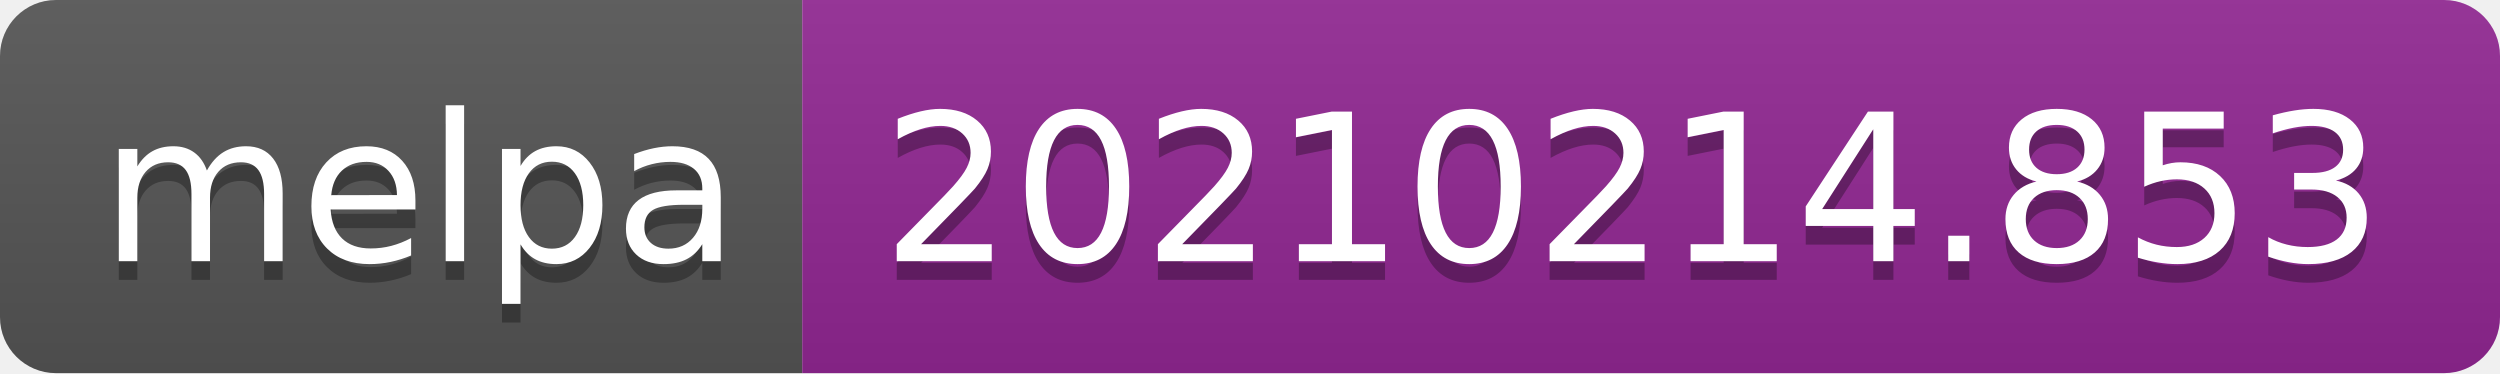
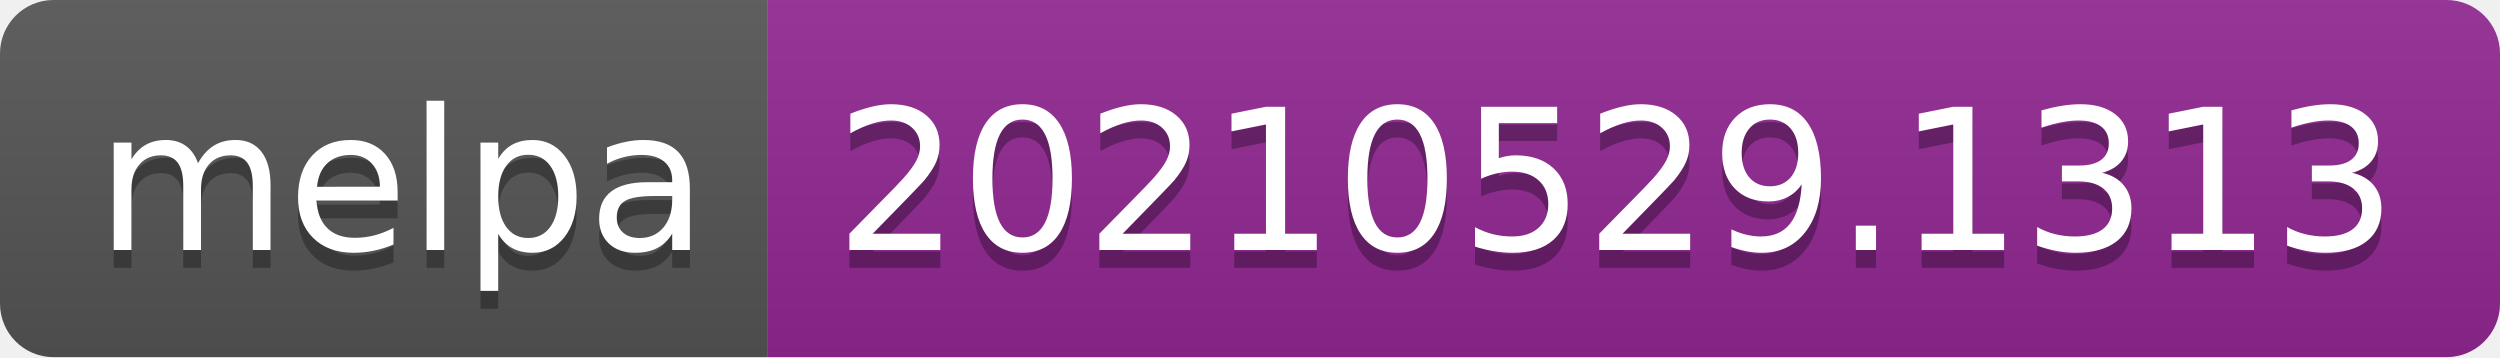
- <svg xmlns="http://www.w3.org/2000/svg" width="134" height="20" role="img" aria-label="melpa: 20210214.853">
+ <svg xmlns="http://www.w3.org/2000/svg" width="140" height="20" role="img" aria-label="melpa: 20210529.1313">
  <linearGradient id="s" x2="0" y2="100%">
    <stop offset="0" stop-color="#bbb" stop-opacity=".1" />
    <stop offset="1" stop-opacity=".1" />
  </linearGradient>
  <clipPath id="r">
-     <rect width="134" height="20" rx="3" fill="#fff" />
+     <rect width="140" height="20" rx="3" fill="#fff" />
  </clipPath>
  <g clip-path="url(#r)">
    <rect width="43" height="20" fill="#555" />
-     <rect x="43" width="91" height="20" fill="#922793" />
-     <rect width="134" height="20" fill="url(#s)" />
+     <rect x="43" width="97" height="20" fill="#922793" />
+     <rect width="140" height="20" fill="url(#s)" />
  </g>
  <g fill="#fff" text-anchor="middle" font-family="Verdana,Geneva,DejaVu Sans,sans-serif" text-rendering="geometricPrecision" font-size="110">
    <text aria-hidden="true" x="225" y="150" fill="#010101" fill-opacity=".3" transform="scale(.1)" textLength="330">melpa</text>
    <text x="225" y="140" transform="scale(.1)" fill="#fff" textLength="330">melpa</text>
-     <text aria-hidden="true" x="875" y="150" fill="#010101" fill-opacity=".3" transform="scale(.1)" textLength="810">20210214.853</text>
-     <text x="875" y="140" transform="scale(.1)" fill="#fff" textLength="810">20210214.853</text>
+     <text aria-hidden="true" x="905" y="150" fill="#010101" fill-opacity=".3" transform="scale(.1)" textLength="870">20210529.1313</text>
+     <text x="905" y="140" transform="scale(.1)" fill="#fff" textLength="870">20210529.1313</text>
  </g>
</svg>
